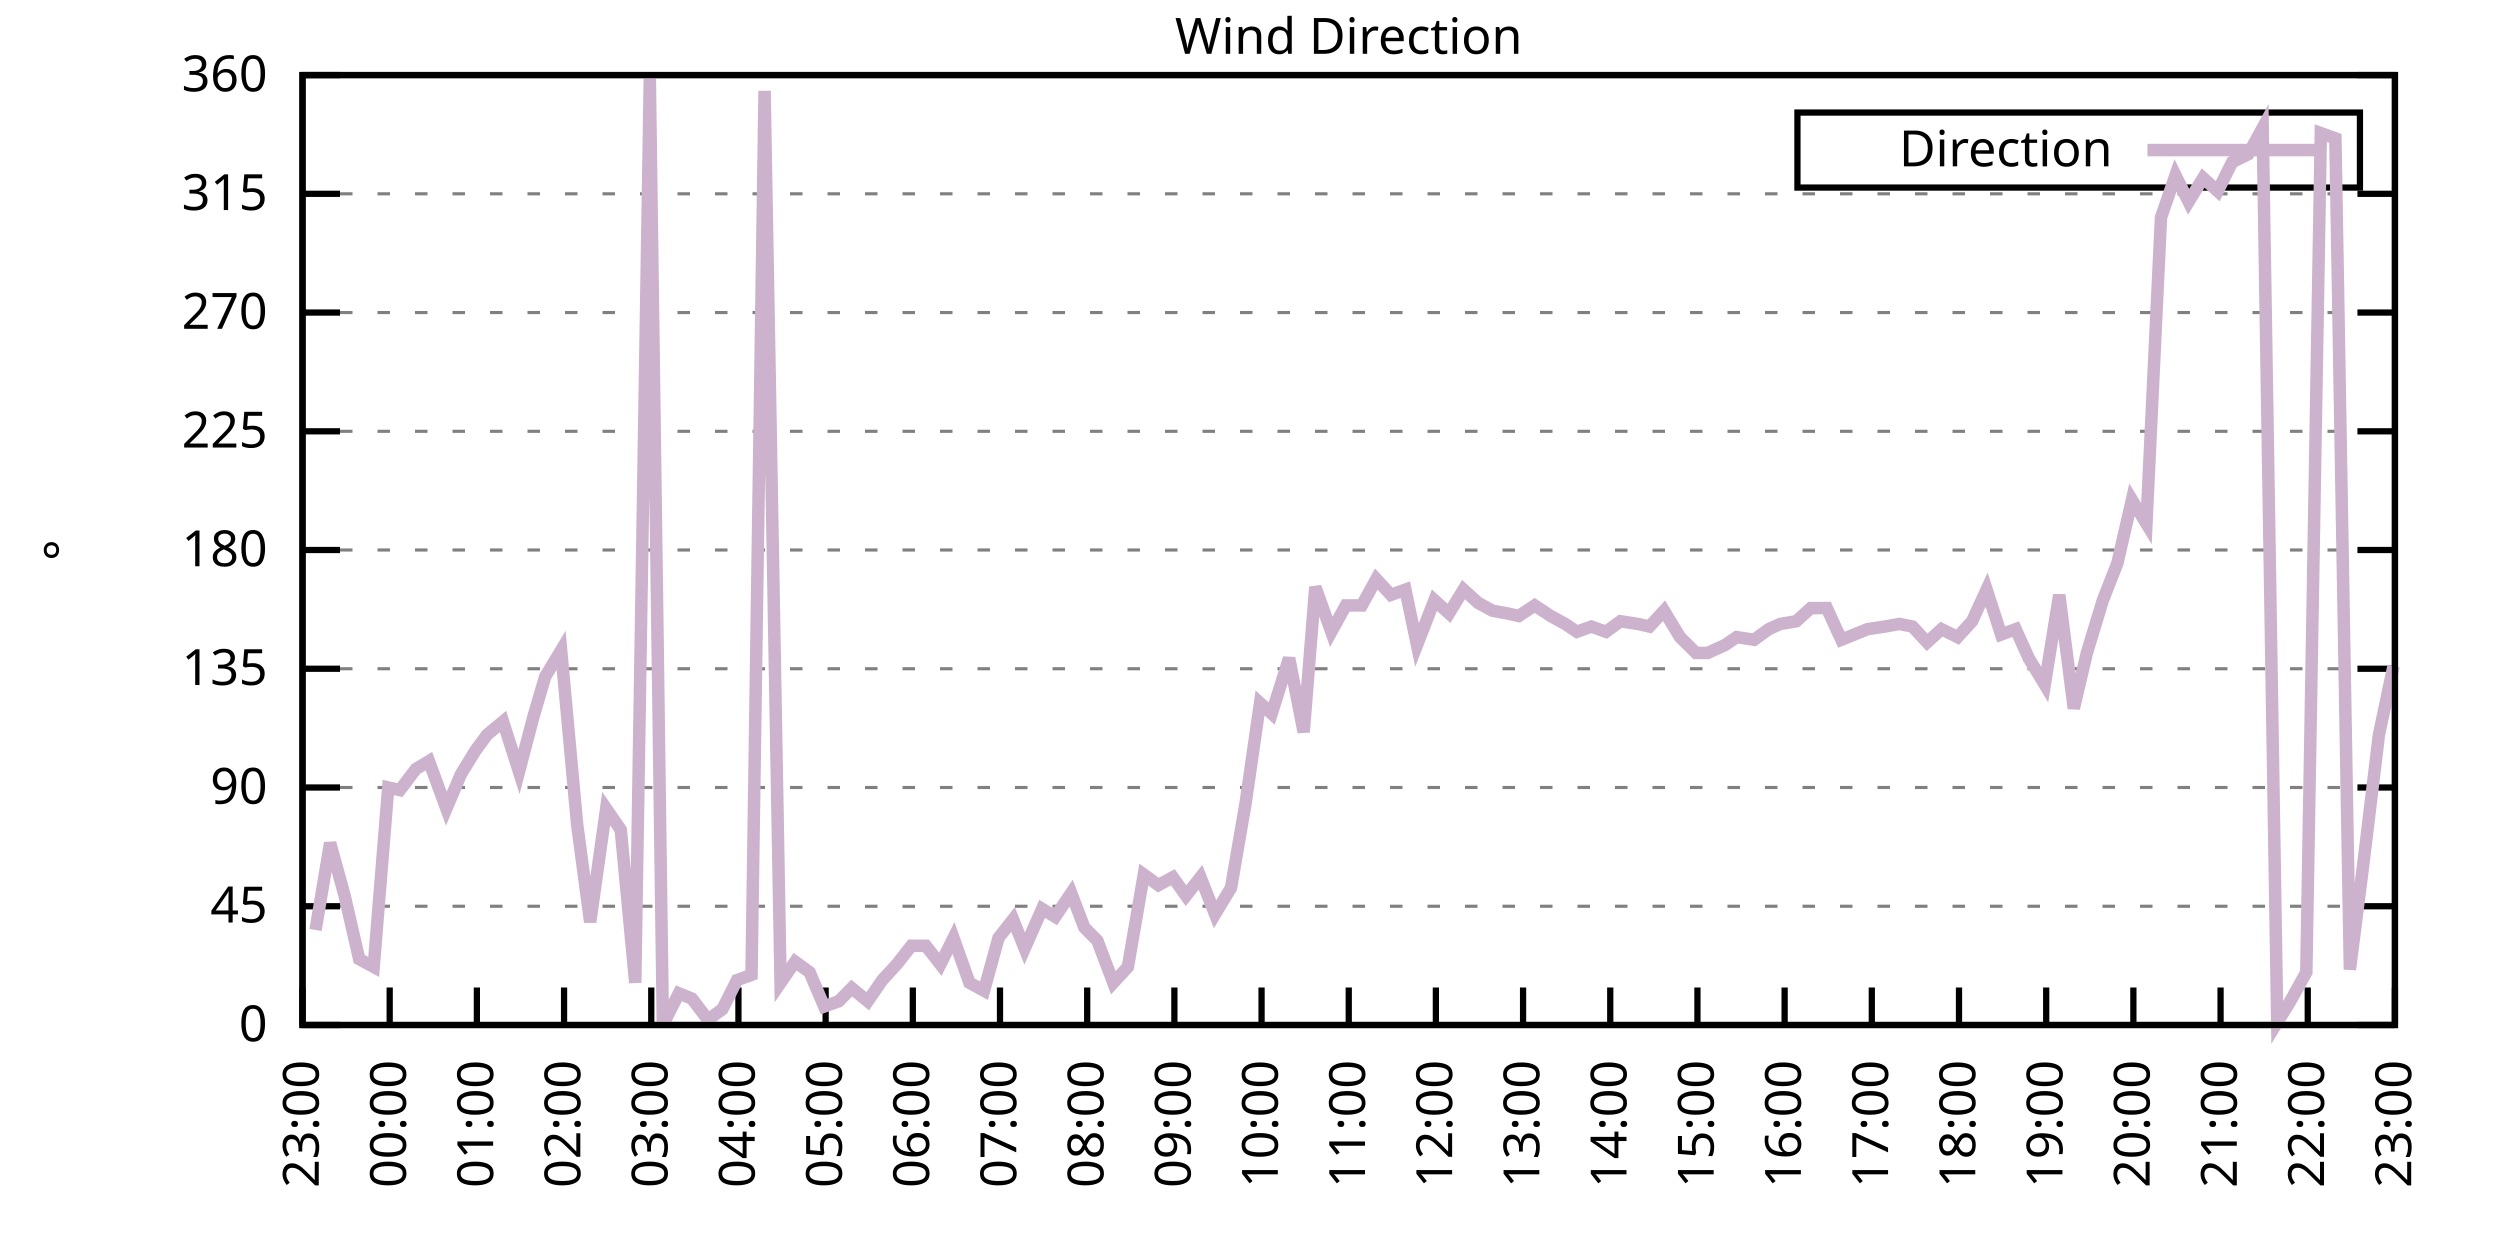
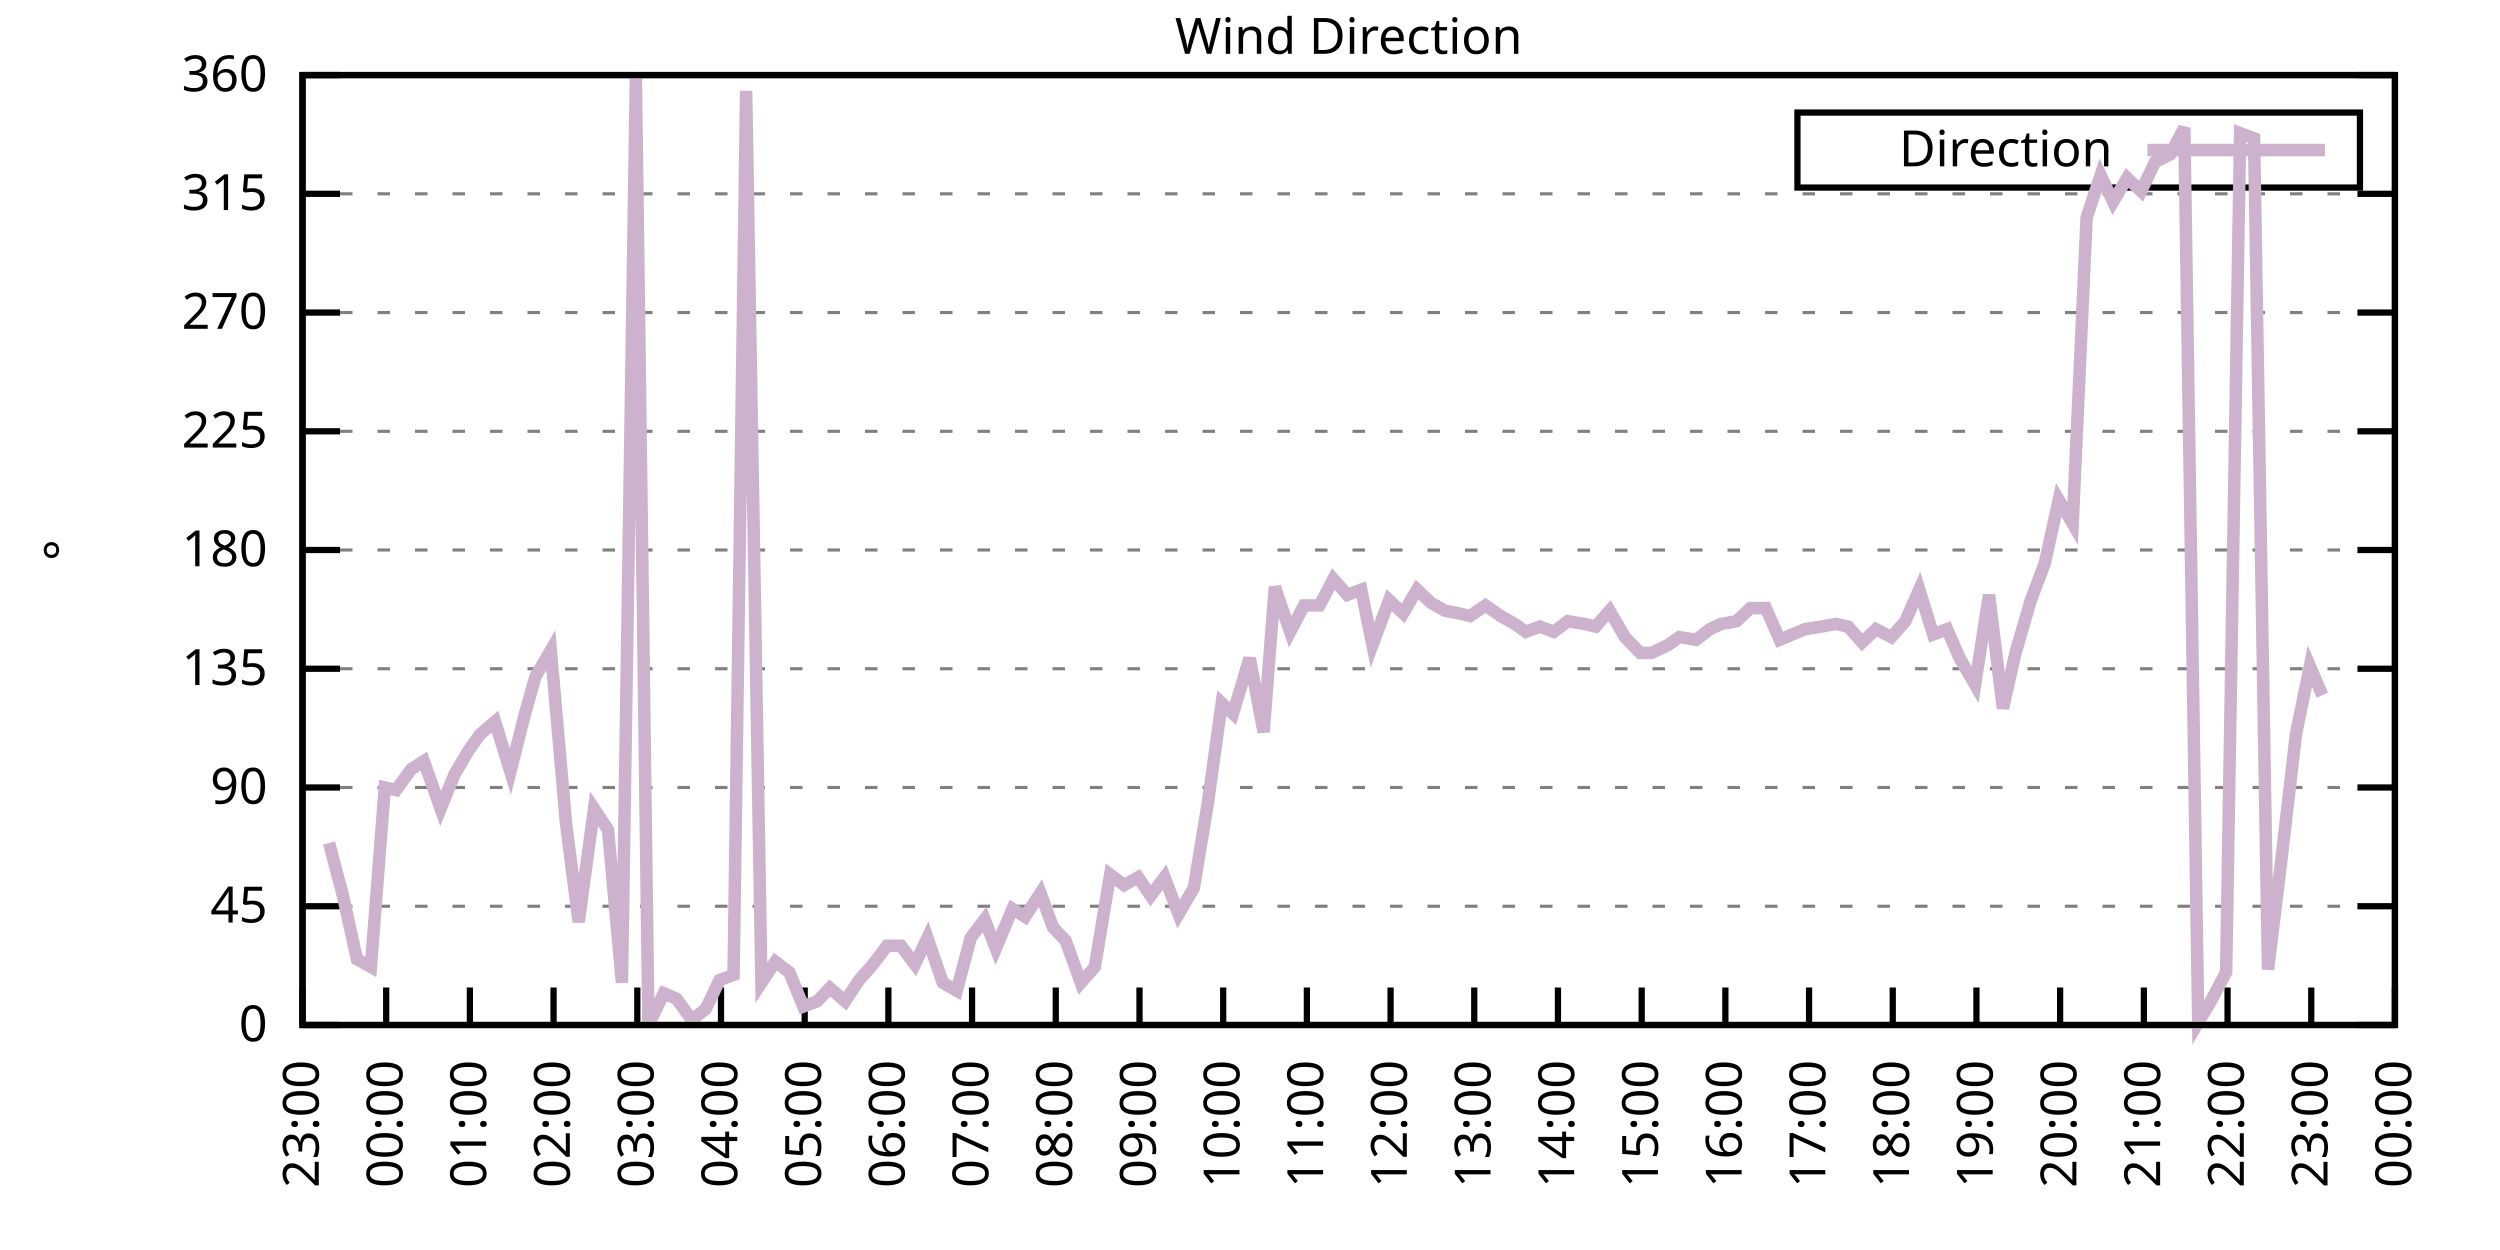
<svg xmlns="http://www.w3.org/2000/svg" xmlns:xlink="http://www.w3.org/1999/xlink" width="400" height="200" viewBox="0 0 400 200">
  <g id="gnuplot_canvas">
    <rect x="0" y="0" width="400" height="200" fill="none" />
    <defs>
      <circle id="gpDot" r="0.5" stroke-width="0.5" stroke="currentColor" />
      <path id="gpPt0" stroke-width="0.333" stroke="currentColor" d="M-1,0 h2 M0,-1 v2" />
      <path id="gpPt1" stroke-width="0.333" stroke="currentColor" d="M-1,-1 L1,1 M1,-1 L-1,1" />
      <path id="gpPt2" stroke-width="0.333" stroke="currentColor" d="M-1,0 L1,0 M0,-1 L0,1 M-1,-1 L1,1 M-1,1 L1,-1" />
      <rect id="gpPt3" stroke-width="0.333" stroke="currentColor" x="-1" y="-1" width="2" height="2" />
      <rect id="gpPt4" stroke-width="0.333" stroke="currentColor" fill="currentColor" x="-1" y="-1" width="2" height="2" />
      <circle id="gpPt5" stroke-width="0.333" stroke="currentColor" cx="0" cy="0" r="1" />
      <use xlink:href="#gpPt5" id="gpPt6" fill="currentColor" stroke="none" />
      <path id="gpPt7" stroke-width="0.333" stroke="currentColor" d="M0,-1.33 L-1.33,0.67 L1.33,0.67 z" />
      <use xlink:href="#gpPt7" id="gpPt8" fill="currentColor" stroke="none" />
      <use xlink:href="#gpPt7" id="gpPt9" stroke="currentColor" transform="rotate(180)" />
      <use xlink:href="#gpPt9" id="gpPt10" fill="currentColor" stroke="none" />
      <use xlink:href="#gpPt3" id="gpPt11" stroke="currentColor" transform="rotate(45)" />
      <use xlink:href="#gpPt11" id="gpPt12" fill="currentColor" stroke="none" />
      <path id="gpPt13" stroke-width="0.333" stroke="currentColor" d="M0,1.330 L1.265,0.411 L0.782,-1.067 L-0.782,-1.076 L-1.265,0.411 z" />
      <use xlink:href="#gpPt13" id="gpPt14" fill="currentColor" stroke="none" />
      <filter id="textbox" filterUnits="objectBoundingBox" x="0" y="0" height="1" width="1">
        <feFlood flood-color="white" flood-opacity="1" result="bgnd" />
        <feComposite in="SourceGraphic" in2="bgnd" operator="atop" />
      </filter>
      <filter id="greybox" filterUnits="objectBoundingBox" x="0" y="0" height="1" width="1">
        <feFlood flood-color="lightgrey" flood-opacity="1" result="grey" />
        <feComposite in="SourceGraphic" in2="grey" operator="atop" />
      </filter>
    </defs>
    <g fill="none" color="white" stroke="currentColor" stroke-width="1.00" stroke-linecap="butt" stroke-linejoin="miter">
</g>
    <g fill="none" color="black" stroke="currentColor" stroke-width="1.00" stroke-linecap="butt" stroke-linejoin="miter">
      <g stroke="none" shape-rendering="crispEdges">
        <polygon fill="rgb(255, 255, 255)" points="48.40,164.00 383.18,164.00 383.18,12.02 48.40,12.02 " />
      </g>
    </g>
    <g fill="none" color="black" stroke="currentColor" stroke-width="1.00" stroke-linecap="butt" stroke-linejoin="miter">
</g>
    <g fill="none" color="black" stroke="black" stroke-width="0.50" stroke-linecap="butt" stroke-linejoin="miter">
</g>
    <g fill="none" color="gray" stroke="currentColor" stroke-width="0.50" stroke-linecap="butt" stroke-linejoin="miter">
      <path stroke="gray" stroke-dasharray="2,4" class="gridline" d="M48.40,164.00 L383.19,164.00  " />
    </g>
    <g fill="none" color="gray" stroke="gray" stroke-width="1.00" stroke-linecap="butt" stroke-linejoin="miter">
</g>
    <g fill="none" color="black" stroke="currentColor" stroke-width="1.00" stroke-linecap="butt" stroke-linejoin="miter">
      <path stroke="black" d="M48.40,164.00 L54.40,164.00 M383.19,164.00 L377.19,164.00  " />
      <g transform="translate(42.80,166.60)" stroke="none" fill="black" font-family="Sans" font-size="8.00" text-anchor="end">
        <text>
          <tspan font-family="Sans"> 0</tspan>
        </text>
      </g>
    </g>
    <g fill="none" color="black" stroke="currentColor" stroke-width="1.00" stroke-linecap="butt" stroke-linejoin="miter">
</g>
    <g fill="none" color="black" stroke="black" stroke-width="0.50" stroke-linecap="butt" stroke-linejoin="miter">
</g>
    <g fill="none" color="gray" stroke="currentColor" stroke-width="0.50" stroke-linecap="butt" stroke-linejoin="miter">
      <path stroke="gray" stroke-dasharray="2,4" class="gridline" d="M48.40,145.00 L383.19,145.00  " />
    </g>
    <g fill="none" color="gray" stroke="gray" stroke-width="1.00" stroke-linecap="butt" stroke-linejoin="miter">
</g>
    <g fill="none" color="black" stroke="currentColor" stroke-width="1.00" stroke-linecap="butt" stroke-linejoin="miter">
      <path stroke="black" d="M48.40,145.00 L54.40,145.00 M383.19,145.00 L377.19,145.00  " />
      <g transform="translate(42.80,147.60)" stroke="none" fill="black" font-family="Sans" font-size="8.00" text-anchor="end">
        <text>
          <tspan font-family="Sans"> 45</tspan>
        </text>
      </g>
    </g>
    <g fill="none" color="black" stroke="currentColor" stroke-width="1.00" stroke-linecap="butt" stroke-linejoin="miter">
</g>
    <g fill="none" color="black" stroke="black" stroke-width="0.50" stroke-linecap="butt" stroke-linejoin="miter">
</g>
    <g fill="none" color="gray" stroke="currentColor" stroke-width="0.50" stroke-linecap="butt" stroke-linejoin="miter">
      <path stroke="gray" stroke-dasharray="2,4" class="gridline" d="M48.40,126.00 L383.19,126.00  " />
    </g>
    <g fill="none" color="gray" stroke="gray" stroke-width="1.00" stroke-linecap="butt" stroke-linejoin="miter">
</g>
    <g fill="none" color="black" stroke="currentColor" stroke-width="1.00" stroke-linecap="butt" stroke-linejoin="miter">
      <path stroke="black" d="M48.40,126.00 L54.40,126.00 M383.19,126.00 L377.19,126.00  " />
      <g transform="translate(42.80,128.60)" stroke="none" fill="black" font-family="Sans" font-size="8.00" text-anchor="end">
        <text>
          <tspan font-family="Sans"> 90</tspan>
        </text>
      </g>
    </g>
    <g fill="none" color="black" stroke="currentColor" stroke-width="1.00" stroke-linecap="butt" stroke-linejoin="miter">
</g>
    <g fill="none" color="black" stroke="black" stroke-width="0.50" stroke-linecap="butt" stroke-linejoin="miter">
</g>
    <g fill="none" color="gray" stroke="currentColor" stroke-width="0.50" stroke-linecap="butt" stroke-linejoin="miter">
      <path stroke="gray" stroke-dasharray="2,4" class="gridline" d="M48.40,107.00 L383.19,107.00  " />
    </g>
    <g fill="none" color="gray" stroke="gray" stroke-width="1.00" stroke-linecap="butt" stroke-linejoin="miter">
</g>
    <g fill="none" color="black" stroke="currentColor" stroke-width="1.00" stroke-linecap="butt" stroke-linejoin="miter">
      <path stroke="black" d="M48.40,107.00 L54.40,107.00 M383.19,107.00 L377.19,107.00  " />
      <g transform="translate(42.80,109.60)" stroke="none" fill="black" font-family="Sans" font-size="8.00" text-anchor="end">
        <text>
          <tspan font-family="Sans"> 135</tspan>
        </text>
      </g>
    </g>
    <g fill="none" color="black" stroke="currentColor" stroke-width="1.00" stroke-linecap="butt" stroke-linejoin="miter">
</g>
    <g fill="none" color="black" stroke="black" stroke-width="0.50" stroke-linecap="butt" stroke-linejoin="miter">
</g>
    <g fill="none" color="gray" stroke="currentColor" stroke-width="0.50" stroke-linecap="butt" stroke-linejoin="miter">
      <path stroke="gray" stroke-dasharray="2,4" class="gridline" d="M48.40,88.00 L383.19,88.00  " />
    </g>
    <g fill="none" color="gray" stroke="gray" stroke-width="1.00" stroke-linecap="butt" stroke-linejoin="miter">
</g>
    <g fill="none" color="black" stroke="currentColor" stroke-width="1.00" stroke-linecap="butt" stroke-linejoin="miter">
      <path stroke="black" d="M48.40,88.00 L54.40,88.00 M383.19,88.00 L377.19,88.00  " />
      <g transform="translate(42.80,90.60)" stroke="none" fill="black" font-family="Sans" font-size="8.00" text-anchor="end">
        <text>
          <tspan font-family="Sans"> 180</tspan>
        </text>
      </g>
    </g>
    <g fill="none" color="black" stroke="currentColor" stroke-width="1.00" stroke-linecap="butt" stroke-linejoin="miter">
</g>
    <g fill="none" color="black" stroke="black" stroke-width="0.50" stroke-linecap="butt" stroke-linejoin="miter">
</g>
    <g fill="none" color="gray" stroke="currentColor" stroke-width="0.50" stroke-linecap="butt" stroke-linejoin="miter">
      <path stroke="gray" stroke-dasharray="2,4" class="gridline" d="M48.40,69.01 L383.19,69.01  " />
    </g>
    <g fill="none" color="gray" stroke="gray" stroke-width="1.00" stroke-linecap="butt" stroke-linejoin="miter">
</g>
    <g fill="none" color="black" stroke="currentColor" stroke-width="1.00" stroke-linecap="butt" stroke-linejoin="miter">
      <path stroke="black" d="M48.40,69.01 L54.40,69.01 M383.19,69.01 L377.19,69.01  " />
      <g transform="translate(42.80,71.61)" stroke="none" fill="black" font-family="Sans" font-size="8.00" text-anchor="end">
        <text>
          <tspan font-family="Sans"> 225</tspan>
        </text>
      </g>
    </g>
    <g fill="none" color="black" stroke="currentColor" stroke-width="1.00" stroke-linecap="butt" stroke-linejoin="miter">
</g>
    <g fill="none" color="black" stroke="black" stroke-width="0.50" stroke-linecap="butt" stroke-linejoin="miter">
</g>
    <g fill="none" color="gray" stroke="currentColor" stroke-width="0.50" stroke-linecap="butt" stroke-linejoin="miter">
      <path stroke="gray" stroke-dasharray="2,4" class="gridline" d="M48.40,50.01 L383.19,50.01  " />
    </g>
    <g fill="none" color="gray" stroke="gray" stroke-width="1.00" stroke-linecap="butt" stroke-linejoin="miter">
</g>
    <g fill="none" color="black" stroke="currentColor" stroke-width="1.00" stroke-linecap="butt" stroke-linejoin="miter">
      <path stroke="black" d="M48.40,50.01 L54.40,50.01 M383.19,50.01 L377.19,50.01  " />
      <g transform="translate(42.80,52.61)" stroke="none" fill="black" font-family="Sans" font-size="8.00" text-anchor="end">
        <text>
          <tspan font-family="Sans"> 270</tspan>
        </text>
      </g>
    </g>
    <g fill="none" color="black" stroke="currentColor" stroke-width="1.00" stroke-linecap="butt" stroke-linejoin="miter">
</g>
    <g fill="none" color="black" stroke="black" stroke-width="0.50" stroke-linecap="butt" stroke-linejoin="miter">
</g>
    <g fill="none" color="gray" stroke="currentColor" stroke-width="0.50" stroke-linecap="butt" stroke-linejoin="miter">
      <path stroke="gray" stroke-dasharray="2,4" class="gridline" d="M48.40,31.01 L383.19,31.01  " />
    </g>
    <g fill="none" color="gray" stroke="gray" stroke-width="1.00" stroke-linecap="butt" stroke-linejoin="miter">
</g>
    <g fill="none" color="black" stroke="currentColor" stroke-width="1.00" stroke-linecap="butt" stroke-linejoin="miter">
      <path stroke="black" d="M48.40,31.01 L54.40,31.01 M383.19,31.01 L377.19,31.01  " />
      <g transform="translate(42.80,33.61)" stroke="none" fill="black" font-family="Sans" font-size="8.00" text-anchor="end">
        <text>
          <tspan font-family="Sans"> 315</tspan>
        </text>
      </g>
    </g>
    <g fill="none" color="black" stroke="currentColor" stroke-width="1.00" stroke-linecap="butt" stroke-linejoin="miter">
</g>
    <g fill="none" color="black" stroke="black" stroke-width="0.50" stroke-linecap="butt" stroke-linejoin="miter">
</g>
    <g fill="none" color="gray" stroke="currentColor" stroke-width="0.50" stroke-linecap="butt" stroke-linejoin="miter">
      <path stroke="gray" stroke-dasharray="2,4" class="gridline" d="M48.40,12.01 L383.19,12.01  " />
    </g>
    <g fill="none" color="gray" stroke="gray" stroke-width="1.00" stroke-linecap="butt" stroke-linejoin="miter">
</g>
    <g fill="none" color="black" stroke="currentColor" stroke-width="1.00" stroke-linecap="butt" stroke-linejoin="miter">
      <path stroke="black" d="M48.40,12.01 L54.40,12.01 M383.19,12.01 L377.19,12.01  " />
      <g transform="translate(42.80,14.61)" stroke="none" fill="black" font-family="Sans" font-size="8.00" text-anchor="end">
        <text>
          <tspan font-family="Sans"> 360</tspan>
        </text>
      </g>
    </g>
    <g fill="none" color="black" stroke="currentColor" stroke-width="1.00" stroke-linecap="butt" stroke-linejoin="miter">
      <path stroke="black" d="M48.40,164.00 L48.40,158.00  " />
      <g transform="translate(51.00,169.60) rotate(270.00)" stroke="none" fill="black" font-family="Sans" font-size="8.00" text-anchor="end">
        <text>
          <tspan font-family="Sans">23:00</tspan>
        </text>
      </g>
    </g>
    <g fill="none" color="black" stroke="currentColor" stroke-width="1.00" stroke-linecap="butt" stroke-linejoin="miter">
-       <path stroke="black" d="M62.35,164.00 L62.35,158.00  " />
-       <g transform="translate(64.95,169.60) rotate(270.00)" stroke="none" fill="black" font-family="Sans" font-size="8.00" text-anchor="end">
+       <path stroke="black" d="M61.79,164.00 L61.79,158.00  " />
+       <g transform="translate(64.39,169.60) rotate(270.00)" stroke="none" fill="black" font-family="Sans" font-size="8.00" text-anchor="end">
        <text>
          <tspan font-family="Sans">00:00</tspan>
        </text>
      </g>
    </g>
    <g fill="none" color="black" stroke="currentColor" stroke-width="1.00" stroke-linecap="butt" stroke-linejoin="miter">
-       <path stroke="black" d="M76.30,164.00 L76.30,158.00  " />
-       <g transform="translate(78.90,169.60) rotate(270.00)" stroke="none" fill="black" font-family="Sans" font-size="8.00" text-anchor="end">
+       <path stroke="black" d="M75.18,164.00 L75.18,158.00  " />
+       <g transform="translate(77.78,169.60) rotate(270.00)" stroke="none" fill="black" font-family="Sans" font-size="8.00" text-anchor="end">
        <text>
          <tspan font-family="Sans">01:00</tspan>
        </text>
      </g>
    </g>
    <g fill="none" color="black" stroke="currentColor" stroke-width="1.00" stroke-linecap="butt" stroke-linejoin="miter">
-       <path stroke="black" d="M90.25,164.00 L90.25,158.00  " />
-       <g transform="translate(92.85,169.60) rotate(270.00)" stroke="none" fill="black" font-family="Sans" font-size="8.00" text-anchor="end">
+       <path stroke="black" d="M88.57,164.00 L88.57,158.00  " />
+       <g transform="translate(91.17,169.60) rotate(270.00)" stroke="none" fill="black" font-family="Sans" font-size="8.00" text-anchor="end">
        <text>
          <tspan font-family="Sans">02:00</tspan>
        </text>
      </g>
    </g>
    <g fill="none" color="black" stroke="currentColor" stroke-width="1.00" stroke-linecap="butt" stroke-linejoin="miter">
-       <path stroke="black" d="M104.20,164.00 L104.20,158.00  " />
-       <g transform="translate(106.80,169.60) rotate(270.00)" stroke="none" fill="black" font-family="Sans" font-size="8.00" text-anchor="end">
+       <path stroke="black" d="M101.97,164.00 L101.97,158.00  " />
+       <g transform="translate(104.57,169.60) rotate(270.00)" stroke="none" fill="black" font-family="Sans" font-size="8.00" text-anchor="end">
        <text>
          <tspan font-family="Sans">03:00</tspan>
        </text>
      </g>
    </g>
    <g fill="none" color="black" stroke="currentColor" stroke-width="1.00" stroke-linecap="butt" stroke-linejoin="miter">
-       <path stroke="black" d="M118.15,164.00 L118.15,158.00  " />
-       <g transform="translate(120.75,169.60) rotate(270.00)" stroke="none" fill="black" font-family="Sans" font-size="8.00" text-anchor="end">
+       <path stroke="black" d="M115.36,164.00 L115.36,158.00  " />
+       <g transform="translate(117.96,169.60) rotate(270.00)" stroke="none" fill="black" font-family="Sans" font-size="8.00" text-anchor="end">
        <text>
          <tspan font-family="Sans">04:00</tspan>
        </text>
      </g>
    </g>
    <g fill="none" color="black" stroke="currentColor" stroke-width="1.00" stroke-linecap="butt" stroke-linejoin="miter">
-       <path stroke="black" d="M132.10,164.00 L132.10,158.00  " />
-       <g transform="translate(134.70,169.60) rotate(270.00)" stroke="none" fill="black" font-family="Sans" font-size="8.00" text-anchor="end">
+       <path stroke="black" d="M128.75,164.00 L128.75,158.00  " />
+       <g transform="translate(131.35,169.60) rotate(270.00)" stroke="none" fill="black" font-family="Sans" font-size="8.00" text-anchor="end">
        <text>
          <tspan font-family="Sans">05:00</tspan>
        </text>
      </g>
    </g>
    <g fill="none" color="black" stroke="currentColor" stroke-width="1.00" stroke-linecap="butt" stroke-linejoin="miter">
-       <path stroke="black" d="M146.05,164.00 L146.05,158.00  " />
-       <g transform="translate(148.65,169.60) rotate(270.00)" stroke="none" fill="black" font-family="Sans" font-size="8.00" text-anchor="end">
+       <path stroke="black" d="M142.14,164.00 L142.14,158.00  " />
+       <g transform="translate(144.74,169.60) rotate(270.00)" stroke="none" fill="black" font-family="Sans" font-size="8.00" text-anchor="end">
        <text>
          <tspan font-family="Sans">06:00</tspan>
        </text>
      </g>
    </g>
    <g fill="none" color="black" stroke="currentColor" stroke-width="1.00" stroke-linecap="butt" stroke-linejoin="miter">
-       <path stroke="black" d="M160.00,164.00 L160.00,158.00  " />
-       <g transform="translate(162.60,169.60) rotate(270.00)" stroke="none" fill="black" font-family="Sans" font-size="8.00" text-anchor="end">
+       <path stroke="black" d="M155.53,164.00 L155.53,158.00  " />
+       <g transform="translate(158.13,169.60) rotate(270.00)" stroke="none" fill="black" font-family="Sans" font-size="8.00" text-anchor="end">
        <text>
          <tspan font-family="Sans">07:00</tspan>
        </text>
      </g>
    </g>
    <g fill="none" color="black" stroke="currentColor" stroke-width="1.00" stroke-linecap="butt" stroke-linejoin="miter">
-       <path stroke="black" d="M173.95,164.00 L173.95,158.00  " />
-       <g transform="translate(176.55,169.60) rotate(270.00)" stroke="none" fill="black" font-family="Sans" font-size="8.00" text-anchor="end">
+       <path stroke="black" d="M168.92,164.00 L168.92,158.00  " />
+       <g transform="translate(171.52,169.60) rotate(270.00)" stroke="none" fill="black" font-family="Sans" font-size="8.00" text-anchor="end">
        <text>
          <tspan font-family="Sans">08:00</tspan>
        </text>
      </g>
    </g>
    <g fill="none" color="black" stroke="currentColor" stroke-width="1.00" stroke-linecap="butt" stroke-linejoin="miter">
-       <path stroke="black" d="M187.90,164.00 L187.90,158.00  " />
-       <g transform="translate(190.50,169.60) rotate(270.00)" stroke="none" fill="black" font-family="Sans" font-size="8.00" text-anchor="end">
+       <path stroke="black" d="M182.32,164.00 L182.32,158.00  " />
+       <g transform="translate(184.92,169.60) rotate(270.00)" stroke="none" fill="black" font-family="Sans" font-size="8.00" text-anchor="end">
        <text>
          <tspan font-family="Sans">09:00</tspan>
        </text>
      </g>
    </g>
    <g fill="none" color="black" stroke="currentColor" stroke-width="1.00" stroke-linecap="butt" stroke-linejoin="miter">
-       <path stroke="black" d="M201.85,164.00 L201.85,158.00  " />
-       <g transform="translate(204.45,169.60) rotate(270.00)" stroke="none" fill="black" font-family="Sans" font-size="8.00" text-anchor="end">
+       <path stroke="black" d="M195.71,164.00 L195.71,158.00  " />
+       <g transform="translate(198.31,169.60) rotate(270.00)" stroke="none" fill="black" font-family="Sans" font-size="8.00" text-anchor="end">
        <text>
          <tspan font-family="Sans">10:00</tspan>
        </text>
      </g>
    </g>
    <g fill="none" color="black" stroke="currentColor" stroke-width="1.00" stroke-linecap="butt" stroke-linejoin="miter">
-       <path stroke="black" d="M215.80,164.00 L215.80,158.00  " />
-       <g transform="translate(218.40,169.60) rotate(270.00)" stroke="none" fill="black" font-family="Sans" font-size="8.00" text-anchor="end">
+       <path stroke="black" d="M209.10,164.00 L209.10,158.00  " />
+       <g transform="translate(211.70,169.60) rotate(270.00)" stroke="none" fill="black" font-family="Sans" font-size="8.00" text-anchor="end">
        <text>
          <tspan font-family="Sans">11:00</tspan>
        </text>
      </g>
    </g>
    <g fill="none" color="black" stroke="currentColor" stroke-width="1.00" stroke-linecap="butt" stroke-linejoin="miter">
-       <path stroke="black" d="M229.74,164.00 L229.74,158.00  " />
-       <g transform="translate(232.34,169.60) rotate(270.00)" stroke="none" fill="black" font-family="Sans" font-size="8.00" text-anchor="end">
+       <path stroke="black" d="M222.49,164.00 L222.49,158.00  " />
+       <g transform="translate(225.09,169.60) rotate(270.00)" stroke="none" fill="black" font-family="Sans" font-size="8.00" text-anchor="end">
        <text>
          <tspan font-family="Sans">12:00</tspan>
        </text>
      </g>
    </g>
    <g fill="none" color="black" stroke="currentColor" stroke-width="1.00" stroke-linecap="butt" stroke-linejoin="miter">
-       <path stroke="black" d="M243.69,164.00 L243.69,158.00  " />
-       <g transform="translate(246.29,169.60) rotate(270.00)" stroke="none" fill="black" font-family="Sans" font-size="8.00" text-anchor="end">
+       <path stroke="black" d="M235.88,164.00 L235.88,158.00  " />
+       <g transform="translate(238.48,169.60) rotate(270.00)" stroke="none" fill="black" font-family="Sans" font-size="8.00" text-anchor="end">
        <text>
          <tspan font-family="Sans">13:00</tspan>
        </text>
      </g>
    </g>
    <g fill="none" color="black" stroke="currentColor" stroke-width="1.00" stroke-linecap="butt" stroke-linejoin="miter">
-       <path stroke="black" d="M257.64,164.00 L257.64,158.00  " />
-       <g transform="translate(260.24,169.60) rotate(270.00)" stroke="none" fill="black" font-family="Sans" font-size="8.00" text-anchor="end">
+       <path stroke="black" d="M249.27,164.00 L249.27,158.00  " />
+       <g transform="translate(251.87,169.60) rotate(270.00)" stroke="none" fill="black" font-family="Sans" font-size="8.00" text-anchor="end">
        <text>
          <tspan font-family="Sans">14:00</tspan>
        </text>
      </g>
    </g>
    <g fill="none" color="black" stroke="currentColor" stroke-width="1.00" stroke-linecap="butt" stroke-linejoin="miter">
-       <path stroke="black" d="M271.59,164.00 L271.59,158.00  " />
-       <g transform="translate(274.19,169.60) rotate(270.00)" stroke="none" fill="black" font-family="Sans" font-size="8.00" text-anchor="end">
+       <path stroke="black" d="M262.67,164.00 L262.67,158.00  " />
+       <g transform="translate(265.27,169.60) rotate(270.00)" stroke="none" fill="black" font-family="Sans" font-size="8.00" text-anchor="end">
        <text>
          <tspan font-family="Sans">15:00</tspan>
        </text>
      </g>
    </g>
    <g fill="none" color="black" stroke="currentColor" stroke-width="1.00" stroke-linecap="butt" stroke-linejoin="miter">
-       <path stroke="black" d="M285.54,164.00 L285.54,158.00  " />
-       <g transform="translate(288.14,169.60) rotate(270.00)" stroke="none" fill="black" font-family="Sans" font-size="8.00" text-anchor="end">
+       <path stroke="black" d="M276.06,164.00 L276.06,158.00  " />
+       <g transform="translate(278.66,169.60) rotate(270.00)" stroke="none" fill="black" font-family="Sans" font-size="8.00" text-anchor="end">
        <text>
          <tspan font-family="Sans">16:00</tspan>
        </text>
      </g>
    </g>
    <g fill="none" color="black" stroke="currentColor" stroke-width="1.00" stroke-linecap="butt" stroke-linejoin="miter">
-       <path stroke="black" d="M299.49,164.00 L299.49,158.00  " />
-       <g transform="translate(302.09,169.60) rotate(270.00)" stroke="none" fill="black" font-family="Sans" font-size="8.00" text-anchor="end">
+       <path stroke="black" d="M289.45,164.00 L289.45,158.00  " />
+       <g transform="translate(292.05,169.60) rotate(270.00)" stroke="none" fill="black" font-family="Sans" font-size="8.00" text-anchor="end">
        <text>
          <tspan font-family="Sans">17:00</tspan>
        </text>
      </g>
    </g>
    <g fill="none" color="black" stroke="currentColor" stroke-width="1.00" stroke-linecap="butt" stroke-linejoin="miter">
-       <path stroke="black" d="M313.44,164.00 L313.44,158.00  " />
-       <g transform="translate(316.04,169.60) rotate(270.00)" stroke="none" fill="black" font-family="Sans" font-size="8.00" text-anchor="end">
+       <path stroke="black" d="M302.84,164.00 L302.84,158.00  " />
+       <g transform="translate(305.44,169.60) rotate(270.00)" stroke="none" fill="black" font-family="Sans" font-size="8.00" text-anchor="end">
        <text>
          <tspan font-family="Sans">18:00</tspan>
        </text>
      </g>
    </g>
    <g fill="none" color="black" stroke="currentColor" stroke-width="1.00" stroke-linecap="butt" stroke-linejoin="miter">
-       <path stroke="black" d="M327.39,164.00 L327.39,158.00  " />
-       <g transform="translate(329.99,169.60) rotate(270.00)" stroke="none" fill="black" font-family="Sans" font-size="8.00" text-anchor="end">
+       <path stroke="black" d="M316.23,164.00 L316.23,158.00  " />
+       <g transform="translate(318.83,169.60) rotate(270.00)" stroke="none" fill="black" font-family="Sans" font-size="8.00" text-anchor="end">
        <text>
          <tspan font-family="Sans">19:00</tspan>
        </text>
      </g>
    </g>
    <g fill="none" color="black" stroke="currentColor" stroke-width="1.00" stroke-linecap="butt" stroke-linejoin="miter">
-       <path stroke="black" d="M341.34,164.00 L341.34,158.00  " />
-       <g transform="translate(343.94,169.60) rotate(270.00)" stroke="none" fill="black" font-family="Sans" font-size="8.00" text-anchor="end">
+       <path stroke="black" d="M329.62,164.00 L329.62,158.00  " />
+       <g transform="translate(332.22,169.60) rotate(270.00)" stroke="none" fill="black" font-family="Sans" font-size="8.00" text-anchor="end">
        <text>
          <tspan font-family="Sans">20:00</tspan>
        </text>
      </g>
    </g>
    <g fill="none" color="black" stroke="currentColor" stroke-width="1.00" stroke-linecap="butt" stroke-linejoin="miter">
-       <path stroke="black" d="M355.29,164.00 L355.29,158.00  " />
-       <g transform="translate(357.89,169.60) rotate(270.00)" stroke="none" fill="black" font-family="Sans" font-size="8.00" text-anchor="end">
+       <path stroke="black" d="M343.02,164.00 L343.02,158.00  " />
+       <g transform="translate(345.62,169.60) rotate(270.00)" stroke="none" fill="black" font-family="Sans" font-size="8.00" text-anchor="end">
        <text>
          <tspan font-family="Sans">21:00</tspan>
        </text>
      </g>
    </g>
    <g fill="none" color="black" stroke="currentColor" stroke-width="1.00" stroke-linecap="butt" stroke-linejoin="miter">
-       <path stroke="black" d="M369.24,164.00 L369.24,158.00  " />
-       <g transform="translate(371.84,169.60) rotate(270.00)" stroke="none" fill="black" font-family="Sans" font-size="8.00" text-anchor="end">
+       <path stroke="black" d="M356.41,164.00 L356.41,158.00  " />
+       <g transform="translate(359.01,169.60) rotate(270.00)" stroke="none" fill="black" font-family="Sans" font-size="8.00" text-anchor="end">
        <text>
          <tspan font-family="Sans">22:00</tspan>
+         </text>
+       </g>
+     </g>
+     <g fill="none" color="black" stroke="currentColor" stroke-width="1.00" stroke-linecap="butt" stroke-linejoin="miter">
+       <path stroke="black" d="M369.80,164.00 L369.80,158.00  " />
+       <g transform="translate(372.40,169.60) rotate(270.00)" stroke="none" fill="black" font-family="Sans" font-size="8.00" text-anchor="end">
+         <text>
+           <tspan font-family="Sans">23:00</tspan>
        </text>
      </g>
    </g>
    <g fill="none" color="black" stroke="currentColor" stroke-width="1.00" stroke-linecap="butt" stroke-linejoin="miter">
      <path stroke="black" d="M383.19,164.00 L383.19,158.00  " />
      <g transform="translate(385.79,169.60) rotate(270.00)" stroke="none" fill="black" font-family="Sans" font-size="8.00" text-anchor="end">
        <text>
-           <tspan font-family="Sans">23:00</tspan>
+           <tspan font-family="Sans">00:00</tspan>
        </text>
      </g>
    </g>
    <g fill="none" color="black" stroke="currentColor" stroke-width="1.00" stroke-linecap="butt" stroke-linejoin="miter">
</g>
    <g fill="none" color="black" stroke="currentColor" stroke-width="1.00" stroke-linecap="butt" stroke-linejoin="miter">
      <path stroke="black" d="M48.40,12.01 L48.40,164.00 L383.19,164.00 L383.19,12.01 L48.40,12.01 Z  " />
    </g>
    <g fill="none" color="black" stroke="currentColor" stroke-width="1.00" stroke-linecap="butt" stroke-linejoin="miter">
</g>
    <g fill="none" color="black" stroke="currentColor" stroke-width="1.00" stroke-linecap="butt" stroke-linejoin="miter">
      <path stroke="black" d="M287.59,30.01 L287.59,18.01 L377.59,18.01 L377.59,30.01 L287.59,30.01 Z  " />
    </g>
    <g id="Wind_direction_plot_1">
      <g fill="none" color="white" stroke="black" stroke-width="2.00" stroke-linecap="butt" stroke-linejoin="miter">
</g>
      <g fill="none" color="black" stroke="currentColor" stroke-width="2.00" stroke-linecap="butt" stroke-linejoin="miter">
        <g transform="translate(337.99,26.61)" stroke="none" fill="black" font-family="Sans" font-size="8.00" text-anchor="end">
          <text>
            <tspan font-family="Sans">Direction</tspan>
          </text>
        </g>
      </g>
      <g fill="none" color="black" stroke="currentColor" stroke-width="2.00" stroke-linecap="butt" stroke-linejoin="miter">
-         <path stroke="rgb(204, 178, 204)" d="M343.59,24.01 L371.99,24.01 M50.49,148.80 L52.82,134.87 L55.14,143.31 L57.47,153.45 L59.79,154.71 L62.12,126.00   L63.98,126.42 L66.53,123.05 L68.63,121.78 L71.42,129.38 L73.74,123.89 L76.07,120.09 L77.93,117.56 L80.48,115.45   L83.04,123.47 L85.37,114.60 L87.23,108.27 L89.78,104.05 L92.34,131.91 L94.43,147.53 L96.99,129.38 L99.32,132.76   L101.64,157.24 L103.97,12.43 L106.06,164.00 L108.62,158.93 L110.71,159.78 L113.27,163.16 L115.59,161.47 L117.92,156.82   L120.24,155.98 L122.33,14.54 L124.89,157.24 L127.22,153.87 L129.54,155.56 L131.87,161.04 L134.19,160.20 L136.28,158.09   L138.84,160.20 L141.16,156.82 L143.49,154.29 L145.81,151.33 L148.14,151.33 L150.46,154.29 L152.56,150.07 L155.11,157.24   L157.44,158.51 L159.76,150.07 L162.09,147.11 L163.95,151.76 L166.74,145.42 L168.83,146.69 L171.39,142.89 L173.48,148.38   L175.57,150.49 L178.13,157.24 L180.46,154.71 L183.01,139.93 L185.34,141.62 L187.66,140.36 L189.76,143.31 L192.08,140.36   L194.41,146.27 L196.96,142.05 L199.29,128.54 L201.61,112.49 L203.47,114.18 L206.26,105.31 L208.59,117.14 L210.45,93.92   L213.01,101.09 L215.33,96.87 L217.89,96.87 L220.21,92.65 L222.54,95.18 L224.86,94.34 L226.72,103.20 L229.51,96.03   L231.84,98.14 L234.16,94.34 L236.49,96.45 L238.81,97.72 L241.14,98.14 L243.00,98.56 L245.55,96.87 L248.11,98.56   L250.44,99.83 L252.30,101.09 L254.62,100.25 L256.95,101.09 L259.27,99.40 L262.06,99.83 L263.92,100.25 L266.25,97.72   L268.80,101.94 L271.36,104.47 L273.22,104.47 L276.01,103.20 L277.87,101.94 L280.66,102.36 L282.99,100.67 L284.85,99.83   L287.40,99.40 L289.73,97.29 L292.29,97.29 L294.61,102.36 L298.80,100.67 L301.58,100.25 L303.91,99.83 L306.00,100.25   L308.33,102.78 L310.65,100.67 L313.21,101.94 L315.53,99.40 L317.86,94.34 L320.18,101.52 L322.51,100.67 L324.60,105.31   L327.16,109.54 L329.48,95.18 L331.81,113.34 L333.90,104.47 L336.46,96.03 L338.78,90.12 L341.11,79.98 L343.43,83.78   L345.76,34.81 L348.08,28.05 L350.18,32.28 L352.50,28.48 L354.83,30.59 L357.15,25.94 L359.71,24.68 L362.03,20.45   L364.36,163.58 L366.45,160.20 L369.01,155.56 L371.33,21.30 L373.66,22.14 L375.98,155.13 L378.08,138.67 L380.63,117.56   L382.96,106.58  " />
+         <path stroke="rgb(204, 178, 204)" d="M343.59,24.01 L371.99,24.01 M52.64,134.87 L54.87,143.31 L57.10,153.45 L59.34,154.71 L61.57,126.00 L63.35,126.42   L65.81,123.05 L67.82,121.78 L70.50,129.38 L72.73,123.89 L74.96,120.09 L76.75,117.56 L79.20,115.45 L81.66,123.47   L83.89,114.60 L85.67,108.27 L88.13,104.05 L90.58,131.91 L92.59,147.53 L95.05,129.38 L97.28,132.76 L99.51,157.24   L101.74,12.43 L103.75,164.00 L106.21,158.93 L108.22,159.78 L110.67,163.16 L112.90,161.47 L115.13,156.82 L117.37,155.98   L119.38,14.54 L121.83,157.24 L124.06,153.87 L126.29,155.56 L128.53,161.04 L130.76,160.20 L132.77,158.09 L135.22,160.20   L137.45,156.82 L139.69,154.29 L141.92,151.33 L144.15,151.33 L146.38,154.29 L148.39,150.07 L150.85,157.24 L153.08,158.51   L155.31,150.07 L157.54,147.11 L159.33,151.76 L162.01,145.42 L164.01,146.69 L166.47,142.89 L168.48,148.38 L170.49,150.49   L172.94,157.24 L175.17,154.71 L177.63,139.93 L179.86,141.62 L182.09,140.36 L184.10,143.31 L186.33,140.36 L188.57,146.27   L191.02,142.05 L193.25,128.54 L195.48,112.49 L197.27,114.18 L199.95,105.31 L202.18,117.14 L203.97,93.92 L206.42,101.09   L208.65,96.87 L211.11,96.87 L213.34,92.65 L215.57,95.18 L217.80,94.34 L219.59,103.20 L222.27,96.03 L224.50,98.14   L226.73,94.34 L228.96,96.45 L231.20,97.72 L233.43,98.14 L235.21,98.56 L237.67,96.87 L240.12,98.56 L242.36,99.83   L244.14,101.09 L246.37,100.25 L248.60,101.09 L250.84,99.40 L253.51,99.83 L255.30,100.25 L257.53,97.72 L259.99,101.94   L262.44,104.47 L264.23,104.47 L266.91,103.20 L268.69,101.94 L271.37,102.36 L273.60,100.67 L275.39,99.83 L277.84,99.40   L280.07,97.29 L282.53,97.29 L284.76,102.36 L288.78,100.67 L291.46,100.25 L293.69,99.83 L295.70,100.25 L297.93,102.78   L300.16,100.67 L302.62,101.94 L304.85,99.40 L307.08,94.34 L309.31,101.52 L311.54,100.67 L313.55,105.31 L316.01,109.54   L318.24,95.18 L320.47,113.34 L322.48,104.47 L324.94,96.03 L327.17,90.12 L329.40,79.98 L331.63,83.78 L333.86,34.81   L336.10,28.05 L338.10,32.28 L340.34,28.48 L342.57,30.59 L344.80,25.94 L347.26,24.68 L349.49,20.45 L351.72,163.58   L353.73,160.20 L356.18,155.56 L358.42,21.30 L360.65,22.14 L362.88,155.13 L364.89,138.67 L367.34,117.56 L369.58,106.58   L371.58,111.23  " />
      </g>
    </g>
    <g fill="none" color="black" stroke="currentColor" stroke-width="2.00" stroke-linecap="butt" stroke-linejoin="miter">
</g>
    <g fill="none" color="black" stroke="black" stroke-width="1.00" stroke-linecap="butt" stroke-linejoin="miter">
</g>
    <g fill="none" color="black" stroke="currentColor" stroke-width="1.00" stroke-linecap="butt" stroke-linejoin="miter">
      <path stroke="black" d="M48.40,12.01 L48.40,164.00 L383.19,164.00 L383.19,12.01 L48.40,12.01 Z  " />
      <g transform="translate(12.80,88.01) rotate(270.00)" stroke="none" fill="black" font-family="Sans" font-size="8.00" text-anchor="middle">
        <text>
          <tspan font-family="Sans">°</tspan>
        </text>
      </g>
    </g>
    <g fill="none" color="black" stroke="currentColor" stroke-width="1.00" stroke-linecap="butt" stroke-linejoin="miter">
</g>
    <g fill="none" color="black" stroke="currentColor" stroke-width="1.00" stroke-linecap="butt" stroke-linejoin="miter">
      <g transform="translate(215.79,8.61)" stroke="none" fill="black" font-family="Sans" font-size="8.00" text-anchor="middle">
        <text>
          <tspan font-family="Sans">Wind Direction</tspan>
        </text>
      </g>
    </g>
    <g fill="none" color="black" stroke="currentColor" stroke-width="1.00" stroke-linecap="butt" stroke-linejoin="miter">
</g>
  </g>
</svg>
